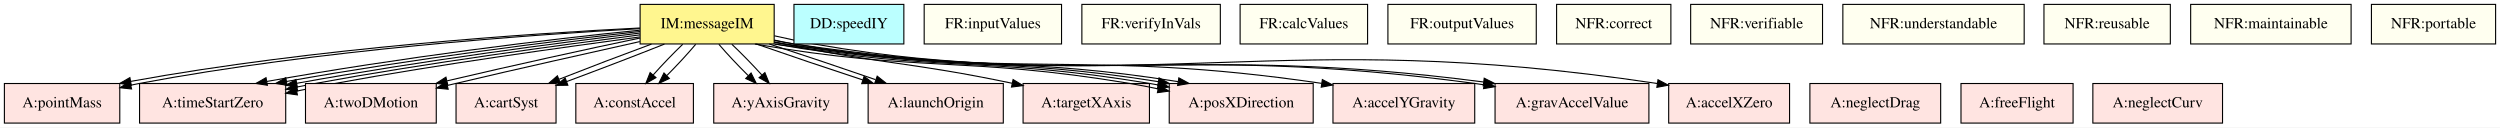
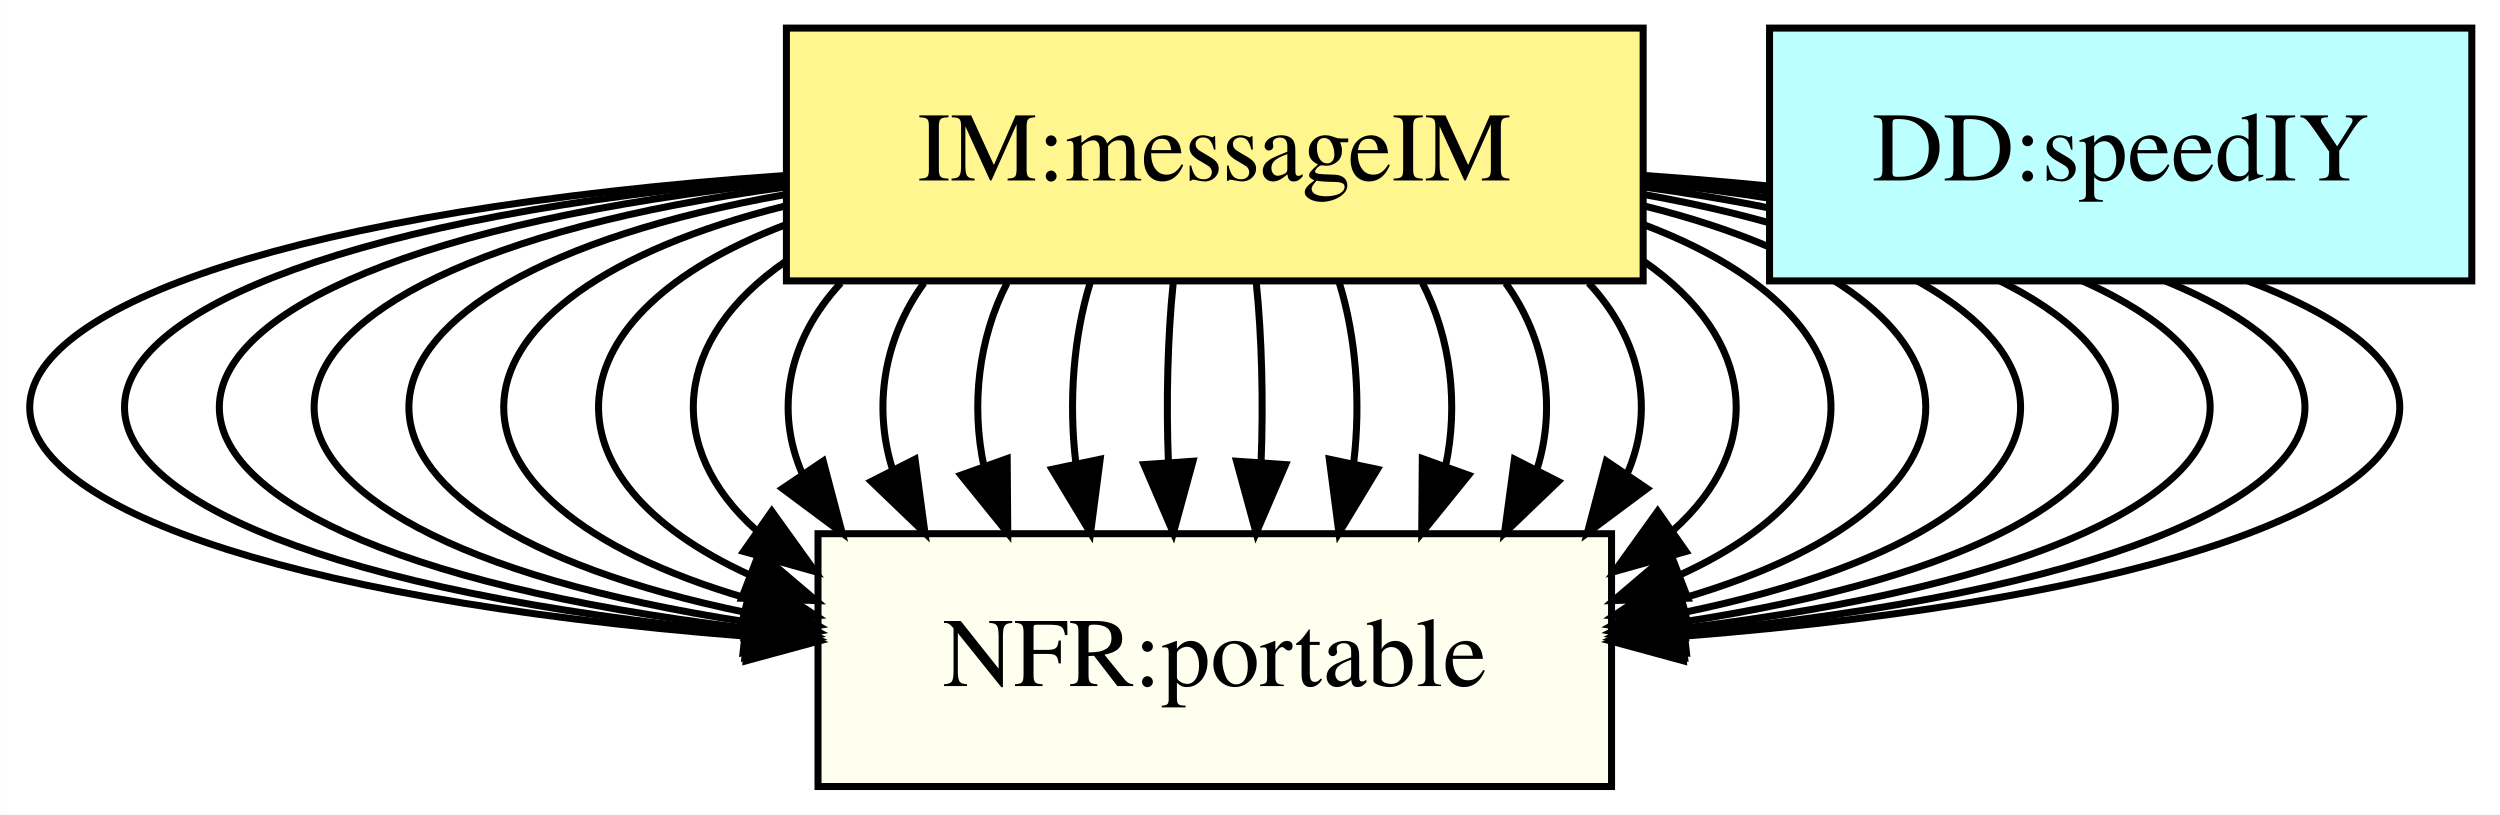
- <svg xmlns="http://www.w3.org/2000/svg" width="2275pt" height="116pt" viewBox="0.00 0.00 2275.00 116.00">
+ <svg xmlns="http://www.w3.org/2000/svg" width="356pt" height="116pt" viewBox="0.00 0.00 355.97 116.00">
  <g id="graph0" class="graph" transform="scale(1 1) rotate(0) translate(4 112)">
-     <polygon fill="white" stroke="transparent" points="-4,4 -4,-112 2271,-112 2271,4 -4,4" />
+     <polygon fill="white" stroke="transparent" points="-4,4 -4,-112 351.97,-112 351.97,4 -4,4" />
    <g id="node1" class="node">
-       <polygon fill="#fff68f" stroke="black" points="700.5,-108 578.5,-108 578.5,-72 700.5,-72 700.5,-108" />
-       <text text-anchor="middle" x="639.5" y="-86.3" font-family="Times,serif" font-size="14.00">IM:messageIM</text>
+       <polygon fill="#fff68f" stroke="black" points="229.97,-108 107.97,-108 107.97,-72 229.97,-72 229.97,-108" />
+       <text text-anchor="middle" x="168.97" y="-86.3" font-family="Times,serif" font-size="14.00">IM:messageIM</text>
    </g>
    <g id="node2" class="node">
-       <polygon fill="mistyrose" stroke="black" points="105,-36 0,-36 0,0 105,0 105,-36" />
-       <text text-anchor="middle" x="52.5" y="-14.3" font-family="Times,serif" font-size="14.00">A:pointMass</text>
+       <polygon fill="ivory" stroke="black" points="225.47,-36 112.47,-36 112.47,0 225.47,0 225.47,-36" />
+       <text text-anchor="middle" x="168.97" y="-14.3" font-family="Times,serif" font-size="14.00">NFR:portable</text>
    </g>
    <g id="edge1" class="edge">
-       <path fill="none" stroke="black" d="M578.34,-86.53C480.31,-81.65 282.39,-68.48 114.97,-37.94" />
-       <polygon fill="black" stroke="black" points="115.47,-34.47 105,-36.09 114.19,-41.36 115.47,-34.47" />
+       <path fill="none" stroke="black" d="M107.9,-87.02C-33.78,-77.03 -35.65,-32.3 102.28,-21.4" />
+       <polygon fill="black" stroke="black" points="102.73,-24.88 112.45,-20.68 102.23,-17.9 102.73,-24.88" />
+     </g>
+     <g id="edge2" class="edge">
+       <path fill="none" stroke="black" d="M107.53,-86.59C-15.79,-75.98 -17.53,-33.4 102.31,-21.88" />
+       <polygon fill="black" stroke="black" points="102.65,-25.37 112.31,-21.02 102.05,-18.39 102.65,-25.37" />
    </g>
    <g id="edge3" class="edge">
-       <path fill="none" stroke="black" d="M578.37,-85.93C481.1,-80.51 285.76,-66.74 122.5,-36 120.04,-35.54 117.54,-35.02 115.01,-34.47" />
-       <polygon fill="black" stroke="black" points="115.73,-31.04 105.19,-32.17 114.13,-37.86 115.73,-31.04" />
+       <path fill="none" stroke="black" d="M107.78,-86.08C2.34,-74.9 0.4,-34.82 101.96,-22.58" />
+       <polygon fill="black" stroke="black" points="102.55,-26.03 112.11,-21.48 101.8,-19.08 102.55,-26.03" />
+     </g>
+     <g id="edge4" class="edge">
+       <path fill="none" stroke="black" d="M107.69,-85.34C20.22,-73.5 18.43,-36.31 102.32,-23.44" />
+       <polygon fill="black" stroke="black" points="102.97,-26.88 112.41,-22.06 102.02,-19.95 102.97,-26.88" />
+     </g>
+     <g id="edge5" class="edge">
+       <path fill="none" stroke="black" d="M107.84,-84.3C38.26,-71.9 36.39,-38.32 102.23,-24.78" />
+       <polygon fill="black" stroke="black" points="103.22,-28.16 112.43,-22.93 101.97,-21.27 103.22,-28.16" />
+     </g>
+     <g id="edge6" class="edge">
+       <path fill="none" stroke="black" d="M107.76,-82.66C56.25,-69.83 54.43,-40.79 102.31,-26.81" />
+       <polygon fill="black" stroke="black" points="103.36,-30.15 112.19,-24.3 101.64,-23.37 103.36,-30.15" />
+     </g>
+     <g id="edge7" class="edge">
+       <path fill="none" stroke="black" d="M107.84,-79.99C74.12,-67.23 72.43,-43.92 102.78,-30.11" />
+       <polygon fill="black" stroke="black" points="104.12,-33.34 112.19,-26.48 101.6,-26.81 104.12,-33.34" />
+     </g>
+     <g id="edge8" class="edge">
+       <path fill="none" stroke="black" d="M107.93,-74.83C91.83,-63.74 90.44,-48.27 103.76,-36.42" />
+       <polygon fill="black" stroke="black" points="105.89,-39.2 112.07,-30.6 101.87,-33.47 105.89,-39.2" />
+     </g>
+     <g id="edge9" class="edge">
+       <path fill="none" stroke="black" d="M115.72,-71.7C108.09,-63.47 106.28,-53.48 110.28,-44.42" />
+       <polygon fill="black" stroke="black" points="113.21,-46.35 115.91,-36.1 107.41,-42.43 113.21,-46.35" />
+     </g>
+     <g id="edge10" class="edge">
+       <path fill="none" stroke="black" d="M127.56,-71.7C121.8,-63.73 120.3,-54.1 123.05,-45.26" />
+       <polygon fill="black" stroke="black" points="126.29,-46.61 127.7,-36.1 120.05,-43.44 126.29,-46.61" />
+     </g>
+     <g id="edge11" class="edge">
+       <path fill="none" stroke="black" d="M139.39,-71.7C135.32,-63.81 134.23,-54.3 136.11,-45.55" />
+       <polygon fill="black" stroke="black" points="139.41,-46.7 139.49,-36.1 132.82,-44.34 139.41,-46.7" />
+     </g>
+     <g id="edge12" class="edge">
+       <path fill="none" stroke="black" d="M151.22,-71.7C148.83,-63.98 148.15,-54.71 149.18,-46.11" />
+       <polygon fill="black" stroke="black" points="152.65,-46.61 151.28,-36.1 145.8,-45.17 152.65,-46.61" />
+     </g>
+     <g id="edge13" class="edge">
+       <path fill="none" stroke="black" d="M163.05,-71.7C162.25,-63.98 162.03,-54.71 162.37,-46.11" />
+       <polygon fill="black" stroke="black" points="165.86,-46.32 163.07,-36.1 158.88,-45.84 165.86,-46.32" />
+     </g>
+     <g id="edge14" class="edge">
+       <path fill="none" stroke="black" d="M174.88,-71.7C175.68,-63.98 175.9,-54.71 175.56,-46.11" />
+       <polygon fill="black" stroke="black" points="179.05,-45.84 174.86,-36.1 172.07,-46.32 179.05,-45.84" />
+     </g>
+     <g id="edge15" class="edge">
+       <path fill="none" stroke="black" d="M186.71,-71.7C189.1,-63.98 189.78,-54.71 188.75,-46.11" />
+       <polygon fill="black" stroke="black" points="192.13,-45.17 186.65,-36.1 185.28,-46.61 192.13,-45.17" />
+     </g>
+     <g id="edge16" class="edge">
+       <path fill="none" stroke="black" d="M198.54,-71.7C202.61,-63.81 203.7,-54.3 201.82,-45.55" />
+       <polygon fill="black" stroke="black" points="205.11,-44.34 198.44,-36.1 198.52,-46.7 205.11,-44.34" />
+     </g>
+     <g id="edge17" class="edge">
+       <path fill="none" stroke="black" d="M210.38,-71.7C216.13,-63.73 217.63,-54.1 214.88,-45.26" />
+       <polygon fill="black" stroke="black" points="217.88,-43.44 210.23,-36.1 211.64,-46.61 217.88,-43.44" />
+     </g>
+     <g id="edge18" class="edge">
+       <path fill="none" stroke="black" d="M222.21,-71.7C229.84,-63.47 231.65,-53.48 227.65,-44.42" />
+       <polygon fill="black" stroke="black" points="230.52,-42.43 222.02,-36.1 224.72,-46.35 230.52,-42.43" />
+     </g>
+     <g id="edge19" class="edge">
+       <path fill="none" stroke="black" d="M230,-74.83C246.1,-63.74 247.49,-48.27 234.17,-36.42" />
+       <polygon fill="black" stroke="black" points="236.06,-33.47 225.86,-30.6 232.04,-39.2 236.06,-33.47" />
+     </g>
+     <g id="edge20" class="edge">
+       <path fill="none" stroke="black" d="M230.1,-79.99C263.82,-67.23 265.5,-43.92 235.15,-30.11" />
+       <polygon fill="black" stroke="black" points="236.33,-26.81 225.74,-26.48 233.81,-33.34 236.33,-26.81" />
+     </g>
+     <g id="edge21" class="edge">
+       <path fill="none" stroke="black" d="M230.17,-82.66C281.68,-69.83 283.5,-40.79 235.62,-26.81" />
+       <polygon fill="black" stroke="black" points="236.29,-23.37 225.74,-24.3 234.57,-30.15 236.29,-23.37" />
+     </g>
+     <g id="edge22" class="edge">
+       <path fill="none" stroke="black" d="M230.09,-84.3C299.67,-71.9 301.54,-38.32 235.7,-24.78" />
+       <polygon fill="black" stroke="black" points="235.96,-21.27 225.5,-22.93 234.71,-28.16 235.96,-21.27" />
+     </g>
+     <g id="edge23" class="edge">
+       <path fill="none" stroke="black" d="M230.24,-85.34C317.71,-73.5 319.5,-36.31 235.61,-23.44" />
+       <polygon fill="black" stroke="black" points="235.91,-19.95 225.52,-22.06 234.96,-26.88 235.91,-19.95" />
+     </g>
+     <g id="edge24" class="edge">
+       <path fill="none" stroke="black" d="M230.15,-86.08C335.59,-74.9 337.53,-34.82 235.97,-22.58" />
+       <polygon fill="black" stroke="black" points="236.13,-19.08 225.82,-21.48 235.38,-26.03 236.13,-19.08" />
+     </g>
+     <g id="edge25" class="edge">
+       <path fill="none" stroke="black" d="M230.4,-86.59C353.72,-75.98 355.46,-33.4 235.62,-21.88" />
+       <polygon fill="black" stroke="black" points="235.88,-18.39 225.62,-21.02 235.28,-25.37 235.88,-18.39" />
+     </g>
+     <g id="edge26" class="edge">
+       <path fill="none" stroke="black" d="M230.03,-87.02C371.71,-77.03 373.58,-32.3 235.65,-21.4" />
+       <polygon fill="black" stroke="black" points="235.7,-17.9 225.48,-20.68 235.2,-24.88 235.7,-17.9" />
    </g>
    <g id="node3" class="node">
-       <polygon fill="mistyrose" stroke="black" points="256,-36 123,-36 123,0 256,0 256,-36" />
-       <text text-anchor="middle" x="189.5" y="-14.3" font-family="Times,serif" font-size="14.00">A:timeStartZero</text>
-     </g>
-     <g id="edge2" class="edge">
-       <path fill="none" stroke="black" d="M578.17,-84.49C497.67,-76.67 358.25,-59.35 238.87,-37.89" />
-       <polygon fill="black" stroke="black" points="239.32,-34.41 228.86,-36.07 238.07,-41.3 239.32,-34.41" />
-     </g>
-     <g id="edge4" class="edge">
-       <path fill="none" stroke="black" d="M578.36,-83.34C502.53,-75.05 370.59,-58.34 256.75,-37.86" />
-       <polygon fill="black" stroke="black" points="257.3,-34.41 246.84,-36.06 256.05,-41.29 257.3,-34.41" />
-     </g>
-     <g id="edge8" class="edge">
-       <path fill="none" stroke="black" d="M578.19,-81.91C505.84,-73.19 381.72,-57.14 266.18,-36.23" />
-       <polygon fill="black" stroke="black" points="266.56,-32.75 256.1,-34.4 265.31,-39.63 266.56,-32.75" />
-     </g>
-     <g id="edge12" class="edge">
-       <path fill="none" stroke="black" d="M578.44,-80.29C506.96,-71.01 386.13,-55.03 282.5,-36 277.25,-35.04 271.81,-33.96 266.29,-32.82" />
-       <polygon fill="black" stroke="black" points="266.82,-29.36 256.32,-30.74 265.39,-36.21 266.82,-29.36" />
-     </g>
-     <g id="edge18" class="edge">
-       <path fill="none" stroke="black" d="M578.17,-78.38C509.2,-68.9 397.34,-53.79 300.5,-36 289.73,-34.02 278.16,-31.57 266.22,-29.14" />
-       <polygon fill="black" stroke="black" points="266.62,-25.65 256.12,-27.12 265.24,-32.51 266.62,-25.65" />
-     </g>
-     <g id="node4" class="node">
-       <polygon fill="mistyrose" stroke="black" points="393,-36 274,-36 274,0 393,0 393,-36" />
-       <text text-anchor="middle" x="333.5" y="-14.3" font-family="Times,serif" font-size="14.00">A:twoDMotion</text>
-     </g>
-     <g id="edge5" class="edge">
-       <path fill="none" stroke="black" d="M578.45,-77.4C530.97,-67.49 463.4,-52.63 402.9,-38.45" />
-       <polygon fill="black" stroke="black" points="403.41,-34.97 392.87,-36.09 401.8,-41.78 403.41,-34.97" />
-     </g>
-     <g id="edge9" class="edge">
-       <path fill="none" stroke="black" d="M578.24,-74.16C532.07,-63.79 467.35,-49.43 410.5,-36 408.06,-35.42 405.58,-34.83 403.07,-34.23" />
-       <polygon fill="black" stroke="black" points="403.82,-30.81 393.28,-31.86 402.18,-37.61 403.82,-30.81" />
-     </g>
-     <g id="node5" class="node">
-       <polygon fill="mistyrose" stroke="black" points="502,-36 411,-36 411,0 502,0 502,-36" />
-       <text text-anchor="middle" x="456.5" y="-14.3" font-family="Times,serif" font-size="14.00">A:cartSyst</text>
-     </g>
-     <g id="edge6" class="edge">
-       <path fill="none" stroke="black" d="M588.84,-71.88C562.59,-62.22 530.75,-50.09 504.84,-39.88" />
-       <polygon fill="black" stroke="black" points="505.82,-36.5 495.23,-36.07 503.24,-43.01 505.82,-36.5" />
-     </g>
-     <g id="edge10" class="edge">
-       <path fill="none" stroke="black" d="M600.63,-71.88C574.71,-61.55 540.35,-48.38 511.63,-37.77" />
-       <polygon fill="black" stroke="black" points="512.73,-34.45 502.13,-34.28 510.31,-41.02 512.73,-34.45" />
-     </g>
-     <g id="node6" class="node">
-       <polygon fill="mistyrose" stroke="black" points="627,-36 520,-36 520,0 627,0 627,-36" />
-       <text text-anchor="middle" x="573.5" y="-14.3" font-family="Times,serif" font-size="14.00">A:constAccel</text>
-     </g>
-     <g id="edge7" class="edge">
-       <path fill="none" stroke="black" d="M617.27,-71.7C608.49,-63.3 598.65,-53.07 590.45,-43.86" />
-       <polygon fill="black" stroke="black" points="592.92,-41.37 583.73,-36.1 587.63,-45.96 592.92,-41.37" />
-     </g>
-     <g id="edge11" class="edge">
-       <path fill="none" stroke="black" d="M629.1,-71.7C621.91,-63.14 612.21,-52.66 602.88,-43.3" />
-       <polygon fill="black" stroke="black" points="605.12,-40.6 595.52,-36.1 600.22,-45.6 605.12,-40.6" />
-     </g>
-     <g id="node7" class="node">
-       <polygon fill="mistyrose" stroke="black" points="767.5,-36 645.5,-36 645.5,0 767.5,0 767.5,-36" />
-       <text text-anchor="middle" x="706.5" y="-14.3" font-family="Times,serif" font-size="14.00">A:yAxisGravity</text>
-     </g>
-     <g id="edge13" class="edge">
-       <path fill="none" stroke="black" d="M650.15,-71.7C657.46,-63.14 667.31,-52.66 676.78,-43.3" />
-       <polygon fill="black" stroke="black" points="679.47,-45.57 684.23,-36.1 674.61,-40.53 679.47,-45.57" />
-     </g>
-     <g id="edge20" class="edge">
-       <path fill="none" stroke="black" d="M661.98,-71.7C670.88,-63.3 680.86,-53.07 689.2,-43.86" />
-       <polygon fill="black" stroke="black" points="692.04,-45.92 696.02,-36.1 686.79,-41.3 692.04,-45.92" />
-     </g>
-     <g id="node8" class="node">
-       <polygon fill="mistyrose" stroke="black" points="909,-36 786,-36 786,0 909,0 909,-36" />
-       <text text-anchor="middle" x="847.5" y="-14.3" font-family="Times,serif" font-size="14.00">A:launchOrigin</text>
-     </g>
-     <g id="edge14" class="edge">
-       <path fill="none" stroke="black" d="M684.23,-71.97C712.5,-62.1 749.48,-49.62 781.13,-39.25" />
-       <polygon fill="black" stroke="black" points="782.34,-42.54 790.76,-36.11 780.17,-35.89 782.34,-42.54" />
-     </g>
-     <g id="edge21" class="edge">
-       <path fill="none" stroke="black" d="M696,-71.97C726.1,-62.19 762.9,-49.84 792.72,-39.52" />
-       <polygon fill="black" stroke="black" points="794.25,-42.7 802.55,-36.11 791.96,-36.08 794.25,-42.7" />
-     </g>
-     <g id="node9" class="node">
-       <polygon fill="mistyrose" stroke="black" points="1042,-36 927,-36 927,0 1042,0 1042,-36" />
-       <text text-anchor="middle" x="984.5" y="-14.3" font-family="Times,serif" font-size="14.00">A:targetXAxis</text>
-     </g>
-     <g id="edge15" class="edge">
-       <path fill="none" stroke="black" d="M700.53,-73.92C703.56,-73.25 706.56,-72.61 709.5,-72 798.64,-53.52 824.58,-55.6 916.91,-36.25" />
-       <polygon fill="black" stroke="black" points="917.92,-39.61 926.97,-34.11 916.46,-32.77 917.92,-39.61" />
-     </g>
-     <g id="node10" class="node">
-       <polygon fill="mistyrose" stroke="black" points="1191,-36 1060,-36 1060,0 1191,0 1191,-36" />
-       <text text-anchor="middle" x="1125.5" y="-14.3" font-family="Times,serif" font-size="14.00">A:posXDirection</text>
-     </g>
-     <g id="edge16" class="edge">
-       <path fill="none" stroke="black" d="M682.94,-71.92C833.18,-45.94 873.89,-61.13 1024.5,-36 1032.62,-34.64 1041.19,-32.94 1049.89,-31.13" />
-       <polygon fill="black" stroke="black" points="1050.69,-34.54 1059.76,-29.07 1049.25,-27.69 1050.69,-34.54" />
-     </g>
-     <g id="edge22" class="edge">
-       <path fill="none" stroke="black" d="M700.94,-71.92C851.18,-45.94 891.89,-61.13 1042.5,-36 1044.86,-35.61 1047.25,-35.18 1049.67,-34.74" />
-       <polygon fill="black" stroke="black" points="1050.57,-38.13 1059.72,-32.78 1049.23,-31.26 1050.57,-38.13" />
-     </g>
-     <g id="edge25" class="edge">
-       <path fill="none" stroke="black" d="M700.65,-75.52C706.68,-74.21 712.71,-73 718.5,-72 865.57,-46.52 907.78,-60.46 1050.09,-37.7" />
-       <polygon fill="black" stroke="black" points="1050.75,-41.14 1060.06,-36.07 1049.63,-34.23 1050.75,-41.14" />
-     </g>
-     <g id="edge26" class="edge">
-       <path fill="none" stroke="black" d="M700.67,-79.43C712.93,-76.71 725.16,-73.96 736.5,-72 883.57,-46.52 925.78,-60.46 1068.09,-37.7" />
-       <polygon fill="black" stroke="black" points="1068.75,-41.14 1078.06,-36.07 1067.63,-34.23 1068.75,-41.14" />
-     </g>
-     <g id="node11" class="node">
-       <polygon fill="mistyrose" stroke="black" points="1338,-36 1209,-36 1209,0 1338,0 1338,-36" />
-       <text text-anchor="middle" x="1273.5" y="-14.3" font-family="Times,serif" font-size="14.00">A:accelYGravity</text>
-     </g>
-     <g id="edge17" class="edge">
-       <path fill="none" stroke="black" d="M700.84,-73.5C703.76,-72.95 706.66,-72.45 709.5,-72 922.39,-38.58 982.37,-67.99 1198.64,-36.15" />
-       <polygon fill="black" stroke="black" points="1199.35,-39.58 1208.72,-34.64 1198.31,-32.66 1199.35,-39.58" />
-     </g>
-     <g id="node12" class="node">
-       <polygon fill="mistyrose" stroke="black" points="1496.5,-36 1356.5,-36 1356.5,0 1496.5,0 1496.5,-36" />
-       <text text-anchor="middle" x="1426.5" y="-14.3" font-family="Times,serif" font-size="14.00">A:gravAccelValue</text>
-     </g>
-     <g id="edge19" class="edge">
-       <path fill="none" stroke="black" d="M700.91,-71.94C981.5,-30.36 1057.18,-73.97 1338.5,-36 1341.15,-35.64 1343.84,-35.24 1346.55,-34.81" />
-       <polygon fill="black" stroke="black" points="1347.19,-38.26 1356.46,-33.13 1346.02,-31.35 1347.19,-38.26" />
-     </g>
-     <g id="edge24" class="edge">
-       <path fill="none" stroke="black" d="M700.61,-75.23C706.65,-73.98 712.69,-72.86 718.5,-72 995.87,-30.84 1073.09,-72.89 1345.88,-37.41" />
-       <polygon fill="black" stroke="black" points="1346.63,-40.84 1356.09,-36.06 1345.71,-33.9 1346.63,-40.84" />
-     </g>
-     <g id="node13" class="node">
-       <polygon fill="mistyrose" stroke="black" points="1624.5,-36 1514.5,-36 1514.5,0 1624.5,0 1624.5,-36" />
-       <text text-anchor="middle" x="1569.5" y="-14.3" font-family="Times,serif" font-size="14.00">A:accelXZero</text>
-     </g>
-     <g id="edge23" class="edge">
-       <path fill="none" stroke="black" d="M700.83,-73.4C703.75,-72.88 706.65,-72.41 709.5,-72 1056.84,-22.44 1153.67,-88.52 1504.24,-35.99" />
-       <polygon fill="black" stroke="black" points="1504.79,-39.44 1514.15,-34.48 1503.74,-32.52 1504.79,-39.44" />
-     </g>
-     <g id="node14" class="node">
-       <polygon fill="mistyrose" stroke="black" points="1762,-36 1643,-36 1643,0 1762,0 1762,-36" />
-       <text text-anchor="middle" x="1702.5" y="-14.3" font-family="Times,serif" font-size="14.00">A:neglectDrag</text>
-     </g>
-     <g id="node15" class="node">
-       <polygon fill="mistyrose" stroke="black" points="1882.5,-36 1780.5,-36 1780.5,0 1882.5,0 1882.5,-36" />
-       <text text-anchor="middle" x="1831.5" y="-14.3" font-family="Times,serif" font-size="14.00">A:freeFlight</text>
-     </g>
-     <g id="node16" class="node">
-       <polygon fill="mistyrose" stroke="black" points="2018.5,-36 1900.5,-36 1900.5,0 2018.5,0 2018.5,-36" />
-       <text text-anchor="middle" x="1959.5" y="-14.3" font-family="Times,serif" font-size="14.00">A:neglectCurv</text>
-     </g>
-     <g id="node17" class="node">
-       <polygon fill="#bbffff" stroke="black" points="818.5,-108 718.5,-108 718.5,-72 818.5,-72 818.5,-108" />
-       <text text-anchor="middle" x="768.5" y="-86.3" font-family="Times,serif" font-size="14.00">DD:speedIY</text>
-     </g>
-     <g id="node18" class="node">
-       <polygon fill="ivory" stroke="black" points="962,-108 837,-108 837,-72 962,-72 962,-108" />
-       <text text-anchor="middle" x="899.5" y="-86.3" font-family="Times,serif" font-size="14.00">FR:inputValues</text>
-     </g>
-     <g id="node19" class="node">
-       <polygon fill="ivory" stroke="black" points="1106.5,-108 980.5,-108 980.5,-72 1106.5,-72 1106.5,-108" />
-       <text text-anchor="middle" x="1043.5" y="-86.3" font-family="Times,serif" font-size="14.00">FR:verifyInVals</text>
-     </g>
-     <g id="node20" class="node">
-       <polygon fill="ivory" stroke="black" points="1240.5,-108 1124.5,-108 1124.5,-72 1240.5,-72 1240.5,-108" />
-       <text text-anchor="middle" x="1182.5" y="-86.3" font-family="Times,serif" font-size="14.00">FR:calcValues</text>
-     </g>
-     <g id="node21" class="node">
-       <polygon fill="ivory" stroke="black" points="1394,-108 1259,-108 1259,-72 1394,-72 1394,-108" />
-       <text text-anchor="middle" x="1326.5" y="-86.3" font-family="Times,serif" font-size="14.00">FR:outputValues</text>
-     </g>
-     <g id="node22" class="node">
-       <polygon fill="ivory" stroke="black" points="1516.5,-108 1412.5,-108 1412.5,-72 1516.5,-72 1516.5,-108" />
-       <text text-anchor="middle" x="1464.5" y="-86.3" font-family="Times,serif" font-size="14.00">NFR:correct</text>
-     </g>
-     <g id="node23" class="node">
-       <polygon fill="ivory" stroke="black" points="1654.5,-108 1534.5,-108 1534.5,-72 1654.5,-72 1654.5,-108" />
-       <text text-anchor="middle" x="1594.5" y="-86.3" font-family="Times,serif" font-size="14.00">NFR:verifiable</text>
-     </g>
-     <g id="node24" class="node">
-       <polygon fill="ivory" stroke="black" points="1838,-108 1673,-108 1673,-72 1838,-72 1838,-108" />
-       <text text-anchor="middle" x="1755.5" y="-86.3" font-family="Times,serif" font-size="14.00">NFR:understandable</text>
-     </g>
-     <g id="node25" class="node">
-       <polygon fill="ivory" stroke="black" points="1971,-108 1856,-108 1856,-72 1971,-72 1971,-108" />
-       <text text-anchor="middle" x="1913.5" y="-86.3" font-family="Times,serif" font-size="14.00">NFR:reusable</text>
-     </g>
-     <g id="node26" class="node">
-       <polygon fill="ivory" stroke="black" points="2135.5,-108 1989.5,-108 1989.5,-72 2135.5,-72 2135.5,-108" />
-       <text text-anchor="middle" x="2062.5" y="-86.3" font-family="Times,serif" font-size="14.00">NFR:maintainable</text>
-     </g>
-     <g id="node27" class="node">
-       <polygon fill="ivory" stroke="black" points="2267,-108 2154,-108 2154,-72 2267,-72 2267,-108" />
-       <text text-anchor="middle" x="2210.5" y="-86.3" font-family="Times,serif" font-size="14.00">NFR:portable</text>
+       <polygon fill="#bbffff" stroke="black" points="347.97,-108 247.97,-108 247.97,-72 347.97,-72 347.97,-108" />
+       <text text-anchor="middle" x="297.97" y="-86.3" font-family="Times,serif" font-size="14.00">DD:speedIY</text>
    </g>
  </g>
</svg>
